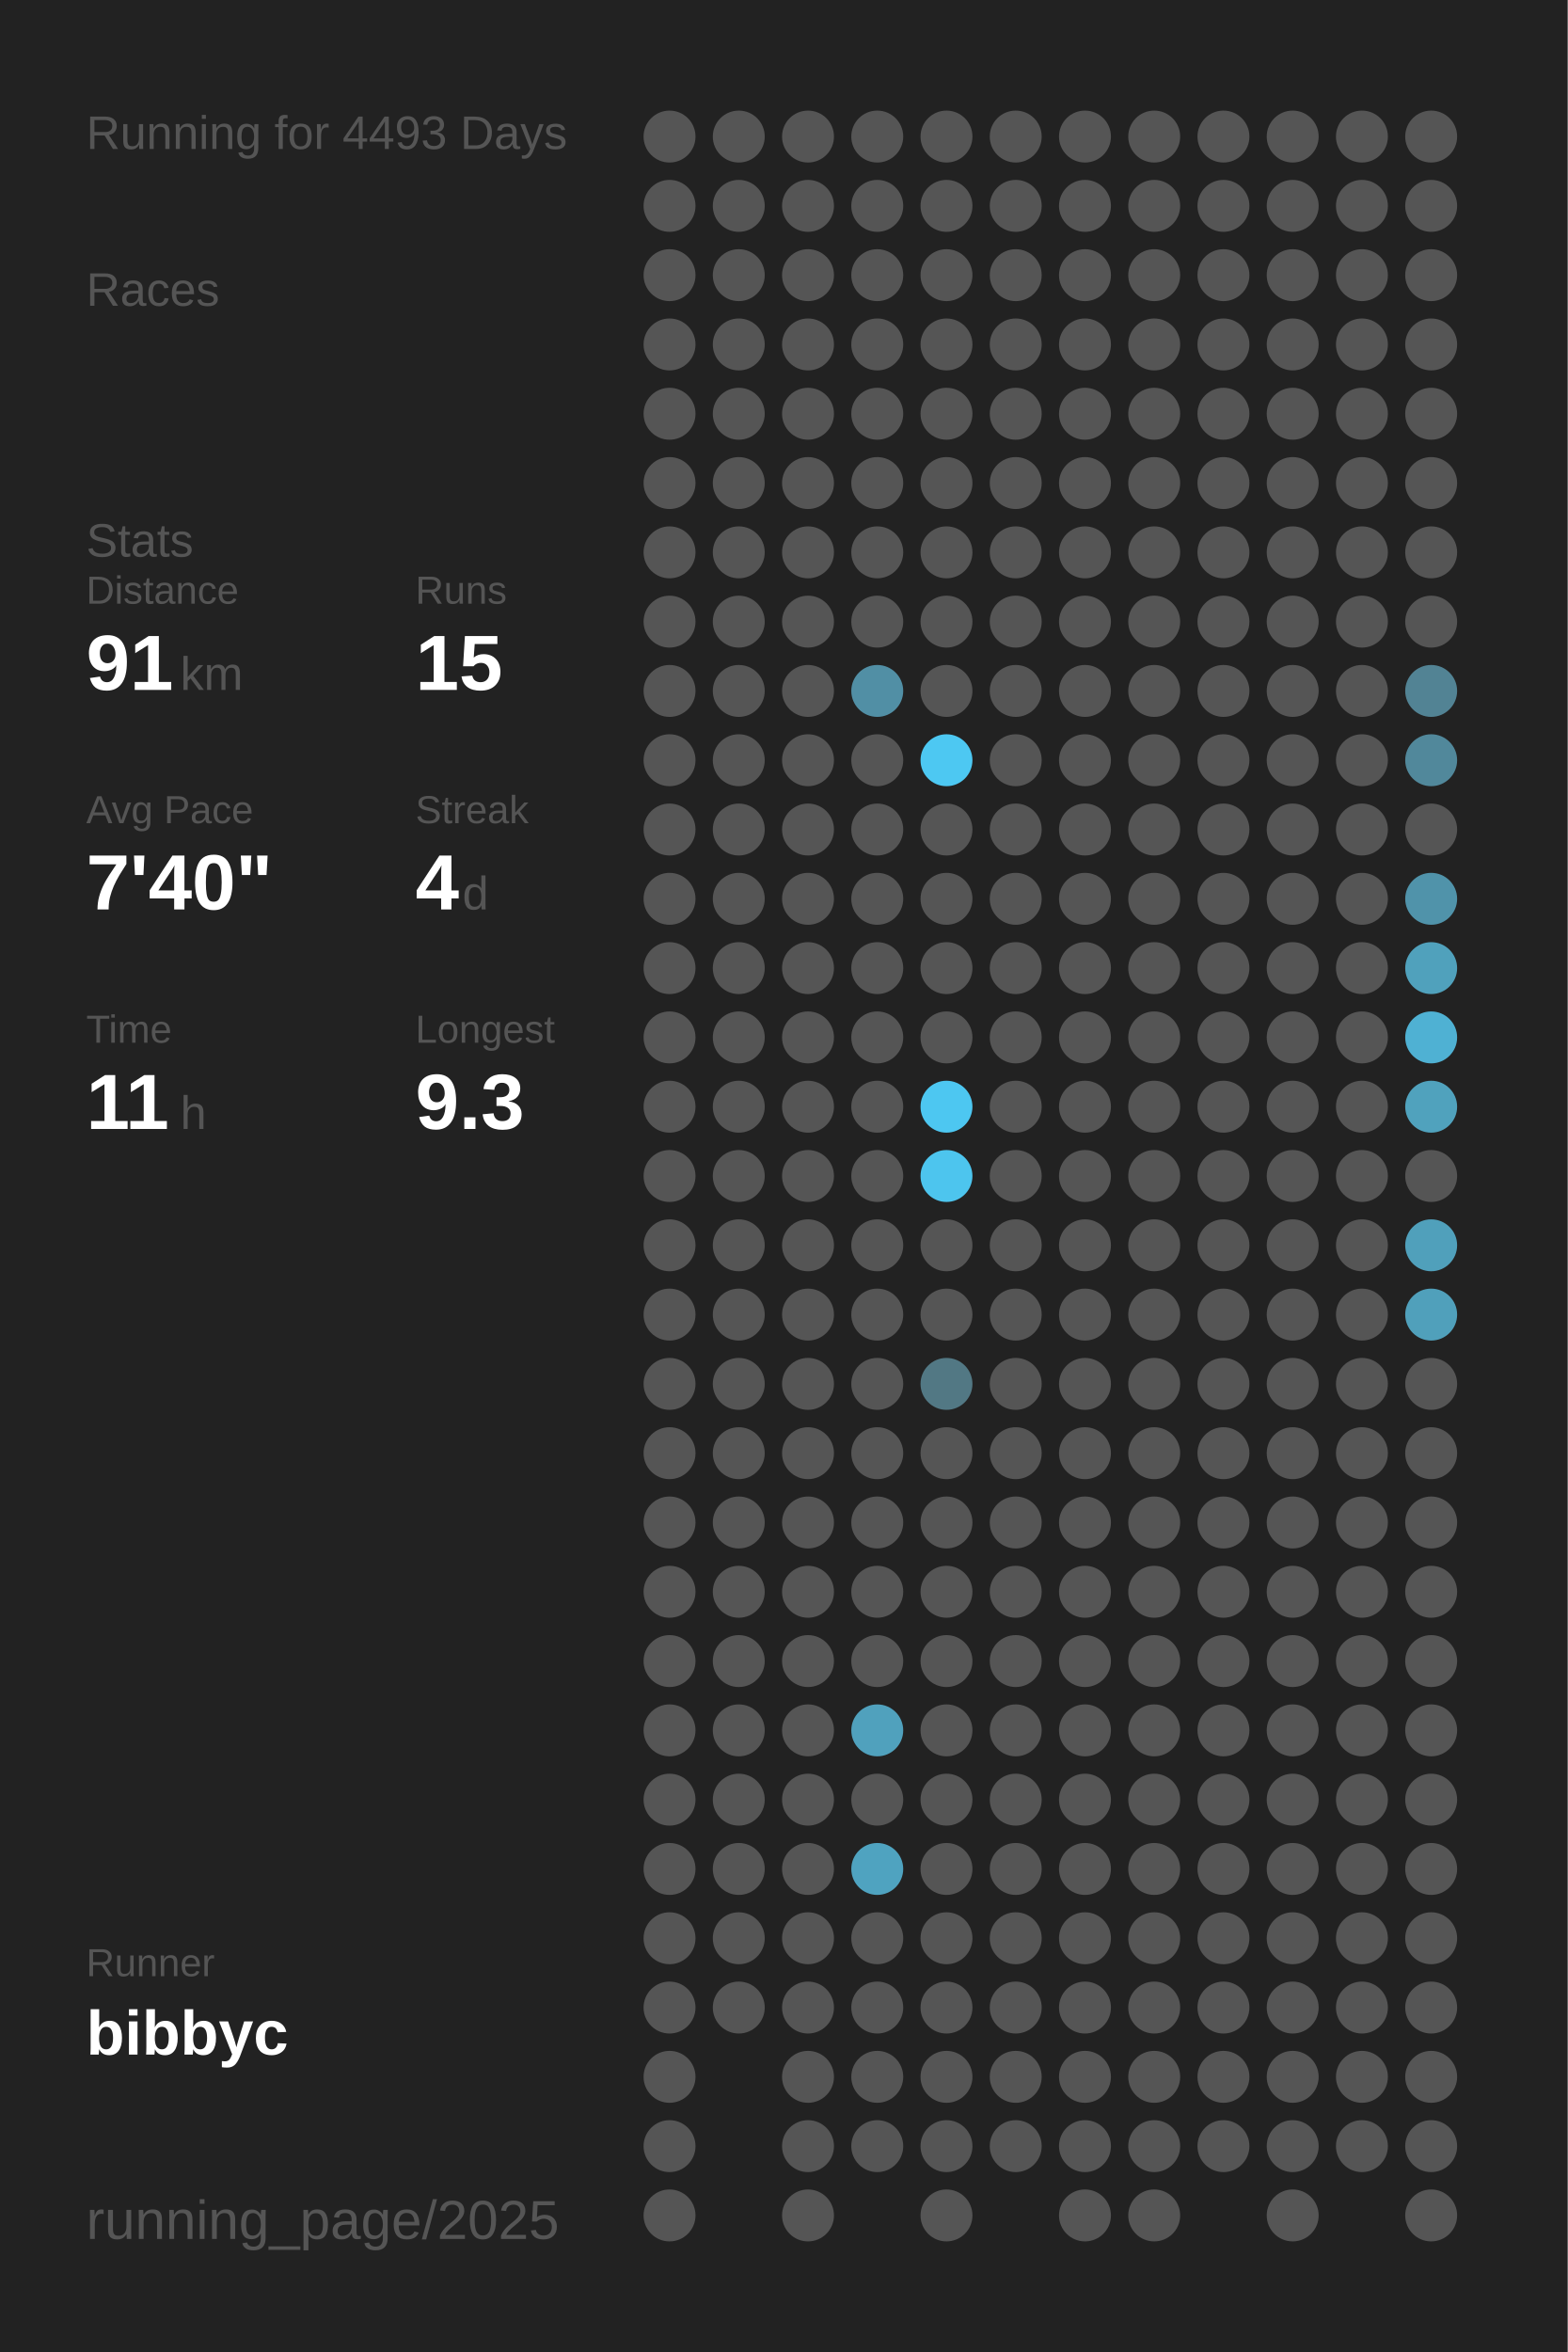
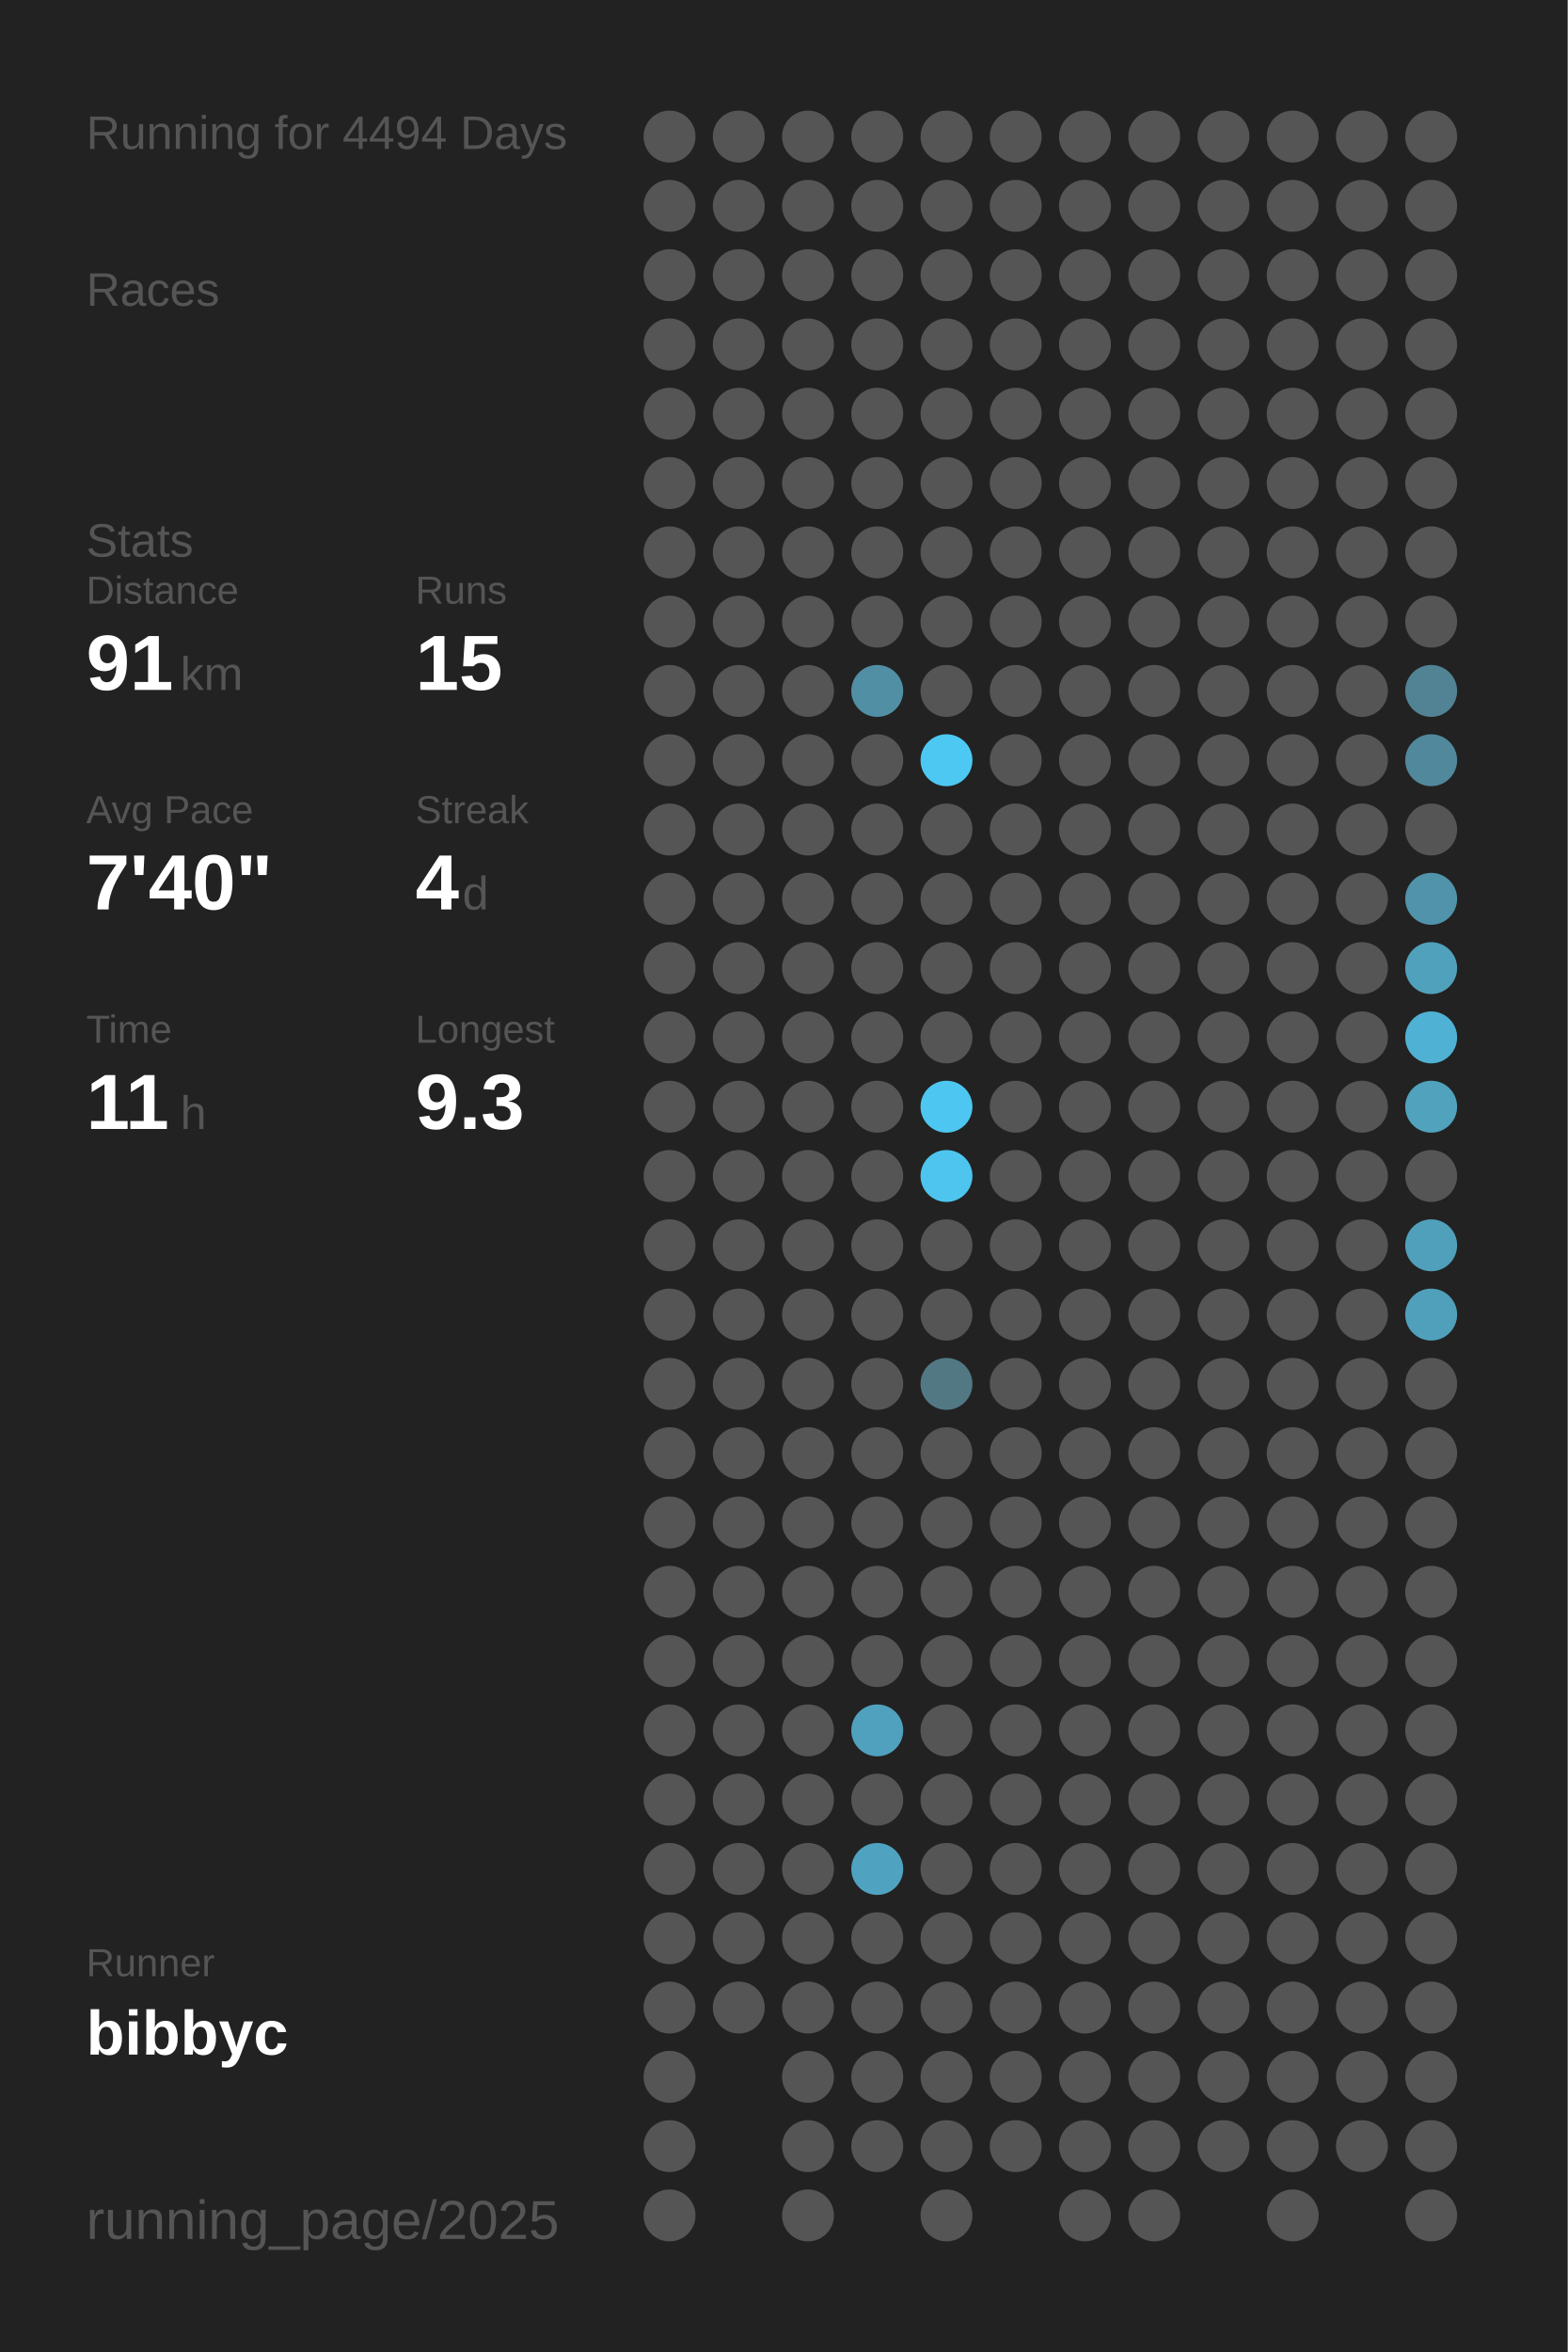
<svg xmlns="http://www.w3.org/2000/svg" baseProfile="full" height="300mm" version="1.1" viewBox="0,0,200,300" width="200mm">
  <defs />
  <rect fill="#222222" height="300" width="200" x="0" y="0" />
-   <text fill="#555555" style="font-size:6px; font-family:Arial;" x="11" y="19">Running for 4493 Days</text>
+   <text fill="#555555" style="font-size:6px; font-family:Arial;" x="11" y="19">Running for 4494 Days</text>
  <text fill="#555555" style="font-size:6px; font-family:Arial;" x="11" y="39">Races</text>
  <text fill="#555555" style="font-size:6px; font-family:Arial;" x="11" y="71">Stats</text>
  <text fill="#555555" style="font-size:5px; font-family:Arial;" x="11" y="77">Distance</text>
  <text fill="#FFFFFF" style="font-size:10px; font-family:Arial; font-weight:bold;" x="11" y="88">91</text>
  <text fill="#555555" style="font-size:6px; font-family:Arial;" x="23" y="88">km</text>
  <text fill="#555555" style="font-size:5px; font-family:Arial;" x="53" y="77">Runs</text>
  <text fill="#FFFFFF" style="font-size:10px; font-family:Arial; font-weight:bold;" x="53" y="88">15</text>
  <text fill="#555555" style="font-size:5px; font-family:Arial;" x="11" y="105">Avg Pace</text>
  <text fill="#FFFFFF" style="font-size:10px; font-family:Arial; font-weight:bold;" x="11" y="116">7'40"</text>
  <text fill="#555555" style="font-size:5px; font-family:Arial;" x="53" y="105">Streak</text>
  <text fill="#FFFFFF" style="font-size:10px; font-family:Arial; font-weight:bold;" x="53" y="116">4</text>
  <text fill="#555555" style="font-size:6px; font-family:Arial;" x="59" y="116">d</text>
  <text fill="#555555" style="font-size:5px; font-family:Arial;" x="11" y="133">Time</text>
  <text fill="#FFFFFF" style="font-size:10px; font-family:Arial; font-weight:bold;" x="11" y="144">11</text>
  <text fill="#555555" style="font-size:6px; font-family:Arial;" x="23" y="144">h</text>
  <text fill="#555555" style="font-size:5px; font-family:Arial;" x="53" y="133">Longest</text>
  <text fill="#FFFFFF" style="font-size:10px; font-family:Arial; font-weight:bold;" x="53" y="144">9.3</text>
  <text fill="#555555" style="font-size:5px; font-family:Arial;" x="11" y="252.065">Runner</text>
  <text fill="#FFFFFF" style="font-size:8px; font-family:Arial; font-weight:bold;" x="11" y="262.065">bibbyc</text>
  <text fill="#555555" style="font-size:7px; font-family:Arial;" x="11" y="285.581">running_page/2025</text>
  <circle cx="85.417" cy="17.419" fill="#555555" r="3.312" />
  <circle cx="85.417" cy="26.258" fill="#555555" r="3.312" />
  <circle cx="85.417" cy="35.097" fill="#555555" r="3.312" />
  <circle cx="85.417" cy="43.935" fill="#555555" r="3.312" />
  <circle cx="85.417" cy="52.774" fill="#555555" r="3.312" />
  <circle cx="85.417" cy="61.613" fill="#555555" r="3.312" />
  <circle cx="85.417" cy="70.452" fill="#555555" r="3.312" />
  <circle cx="85.417" cy="79.29" fill="#555555" r="3.312" />
  <circle cx="85.417" cy="88.129" fill="#555555" r="3.312" />
  <circle cx="85.417" cy="96.968" fill="#555555" r="3.312" />
  <circle cx="85.417" cy="105.806" fill="#555555" r="3.312" />
  <circle cx="85.417" cy="114.645" fill="#555555" r="3.312" />
  <circle cx="85.417" cy="123.484" fill="#555555" r="3.312" />
  <circle cx="85.417" cy="132.323" fill="#555555" r="3.312" />
  <circle cx="85.417" cy="141.161" fill="#555555" r="3.312" />
  <circle cx="85.417" cy="150" fill="#555555" r="3.312" />
  <circle cx="85.417" cy="158.839" fill="#555555" r="3.312" />
  <circle cx="85.417" cy="167.677" fill="#555555" r="3.312" />
  <circle cx="85.417" cy="176.516" fill="#555555" r="3.312" />
  <circle cx="85.417" cy="185.355" fill="#555555" r="3.312" />
  <circle cx="85.417" cy="194.194" fill="#555555" r="3.312" />
  <circle cx="85.417" cy="203.032" fill="#555555" r="3.312" />
  <circle cx="85.417" cy="211.871" fill="#555555" r="3.312" />
  <circle cx="85.417" cy="220.71" fill="#555555" r="3.312" />
  <circle cx="85.417" cy="229.548" fill="#555555" r="3.312" />
  <circle cx="85.417" cy="238.387" fill="#555555" r="3.312" />
  <circle cx="85.417" cy="247.226" fill="#555555" r="3.312" />
  <circle cx="85.417" cy="256.065" fill="#555555" r="3.312" />
  <circle cx="85.417" cy="264.903" fill="#555555" r="3.312" />
  <circle cx="85.417" cy="273.742" fill="#555555" r="3.312" />
  <circle cx="85.417" cy="282.581" fill="#555555" r="3.312" />
  <circle cx="94.25" cy="17.419" fill="#555555" r="3.312" />
  <circle cx="94.25" cy="26.258" fill="#555555" r="3.312" />
  <circle cx="94.25" cy="35.097" fill="#555555" r="3.312" />
  <circle cx="94.25" cy="43.935" fill="#555555" r="3.312" />
  <circle cx="94.25" cy="52.774" fill="#555555" r="3.312" />
  <circle cx="94.25" cy="61.613" fill="#555555" r="3.312" />
  <circle cx="94.25" cy="70.452" fill="#555555" r="3.312" />
  <circle cx="94.25" cy="79.29" fill="#555555" r="3.312" />
  <circle cx="94.25" cy="88.129" fill="#555555" r="3.312" />
  <circle cx="94.25" cy="96.968" fill="#555555" r="3.312" />
  <circle cx="94.25" cy="105.806" fill="#555555" r="3.312" />
  <circle cx="94.25" cy="114.645" fill="#555555" r="3.312" />
  <circle cx="94.25" cy="123.484" fill="#555555" r="3.312" />
  <circle cx="94.25" cy="132.323" fill="#555555" r="3.312" />
  <circle cx="94.25" cy="141.161" fill="#555555" r="3.312" />
  <circle cx="94.25" cy="150" fill="#555555" r="3.312" />
  <circle cx="94.25" cy="158.839" fill="#555555" r="3.312" />
  <circle cx="94.25" cy="167.677" fill="#555555" r="3.312" />
  <circle cx="94.25" cy="176.516" fill="#555555" r="3.312" />
  <circle cx="94.25" cy="185.355" fill="#555555" r="3.312" />
  <circle cx="94.25" cy="194.194" fill="#555555" r="3.312" />
  <circle cx="94.25" cy="203.032" fill="#555555" r="3.312" />
  <circle cx="94.25" cy="211.871" fill="#555555" r="3.312" />
  <circle cx="94.25" cy="220.71" fill="#555555" r="3.312" />
  <circle cx="94.25" cy="229.548" fill="#555555" r="3.312" />
  <circle cx="94.25" cy="238.387" fill="#555555" r="3.312" />
  <circle cx="94.25" cy="247.226" fill="#555555" r="3.312" />
  <circle cx="94.25" cy="256.065" fill="#555555" r="3.312" />
  <circle cx="103.083" cy="17.419" fill="#555555" r="3.312" />
  <circle cx="103.083" cy="26.258" fill="#555555" r="3.312" />
  <circle cx="103.083" cy="35.097" fill="#555555" r="3.312" />
  <circle cx="103.083" cy="43.935" fill="#555555" r="3.312" />
  <circle cx="103.083" cy="52.774" fill="#555555" r="3.312" />
  <circle cx="103.083" cy="61.613" fill="#555555" r="3.312" />
  <circle cx="103.083" cy="70.452" fill="#555555" r="3.312" />
  <circle cx="103.083" cy="79.29" fill="#555555" r="3.312" />
  <circle cx="103.083" cy="88.129" fill="#555555" r="3.312" />
  <circle cx="103.083" cy="96.968" fill="#555555" r="3.312" />
  <circle cx="103.083" cy="105.806" fill="#555555" r="3.312" />
  <circle cx="103.083" cy="114.645" fill="#555555" r="3.312" />
  <circle cx="103.083" cy="123.484" fill="#555555" r="3.312" />
  <circle cx="103.083" cy="132.323" fill="#555555" r="3.312" />
  <circle cx="103.083" cy="141.161" fill="#555555" r="3.312" />
  <circle cx="103.083" cy="150" fill="#555555" r="3.312" />
  <circle cx="103.083" cy="158.839" fill="#555555" r="3.312" />
  <circle cx="103.083" cy="167.677" fill="#555555" r="3.312" />
  <circle cx="103.083" cy="176.516" fill="#555555" r="3.312" />
  <circle cx="103.083" cy="185.355" fill="#555555" r="3.312" />
  <circle cx="103.083" cy="194.194" fill="#555555" r="3.312" />
  <circle cx="103.083" cy="203.032" fill="#555555" r="3.312" />
  <circle cx="103.083" cy="211.871" fill="#555555" r="3.312" />
  <circle cx="103.083" cy="220.71" fill="#555555" r="3.312" />
  <circle cx="103.083" cy="229.548" fill="#555555" r="3.312" />
  <circle cx="103.083" cy="238.387" fill="#555555" r="3.312" />
  <circle cx="103.083" cy="247.226" fill="#555555" r="3.312" />
  <circle cx="103.083" cy="256.065" fill="#555555" r="3.312" />
  <circle cx="103.083" cy="264.903" fill="#555555" r="3.312" />
  <circle cx="103.083" cy="273.742" fill="#555555" r="3.312" />
  <circle cx="103.083" cy="282.581" fill="#555555" r="3.312" />
  <circle cx="111.917" cy="17.419" fill="#555555" r="3.312" />
  <circle cx="111.917" cy="26.258" fill="#555555" r="3.312" />
  <circle cx="111.917" cy="35.097" fill="#555555" r="3.312" />
  <circle cx="111.917" cy="43.935" fill="#555555" r="3.312" />
  <circle cx="111.917" cy="52.774" fill="#555555" r="3.312" />
  <circle cx="111.917" cy="61.613" fill="#555555" r="3.312" />
  <circle cx="111.917" cy="70.452" fill="#555555" r="3.312" />
  <circle cx="111.917" cy="79.29" fill="#555555" r="3.312" />
  <circle cx="111.917" cy="88.129" fill="#518fa5" r="3.312" />
  <circle cx="111.917" cy="96.968" fill="#555555" r="3.312" />
  <circle cx="111.917" cy="105.806" fill="#555555" r="3.312" />
  <circle cx="111.917" cy="114.645" fill="#555555" r="3.312" />
  <circle cx="111.917" cy="123.484" fill="#555555" r="3.312" />
  <circle cx="111.917" cy="132.323" fill="#555555" r="3.312" />
  <circle cx="111.917" cy="141.161" fill="#555555" r="3.312" />
  <circle cx="111.917" cy="150" fill="#555555" r="3.312" />
  <circle cx="111.917" cy="158.839" fill="#555555" r="3.312" />
  <circle cx="111.917" cy="167.677" fill="#555555" r="3.312" />
  <circle cx="111.917" cy="176.516" fill="#555555" r="3.312" />
  <circle cx="111.917" cy="185.355" fill="#555555" r="3.312" />
  <circle cx="111.917" cy="194.194" fill="#555555" r="3.312" />
  <circle cx="111.917" cy="203.032" fill="#555555" r="3.312" />
  <circle cx="111.917" cy="211.871" fill="#555555" r="3.312" />
  <circle cx="111.917" cy="220.71" fill="#50a1bd" r="3.312" />
  <circle cx="111.917" cy="229.548" fill="#555555" r="3.312" />
  <circle cx="111.917" cy="238.387" fill="#4fa3c0" r="3.312" />
  <circle cx="111.917" cy="247.226" fill="#555555" r="3.312" />
  <circle cx="111.917" cy="256.065" fill="#555555" r="3.312" />
  <circle cx="111.917" cy="264.903" fill="#555555" r="3.312" />
  <circle cx="111.917" cy="273.742" fill="#555555" r="3.312" />
  <circle cx="120.75" cy="17.419" fill="#555555" r="3.312" />
  <circle cx="120.75" cy="26.258" fill="#555555" r="3.312" />
  <circle cx="120.75" cy="35.097" fill="#555555" r="3.312" />
  <circle cx="120.75" cy="43.935" fill="#555555" r="3.312" />
  <circle cx="120.75" cy="52.774" fill="#555555" r="3.312" />
  <circle cx="120.75" cy="61.613" fill="#555555" r="3.312" />
  <circle cx="120.75" cy="70.452" fill="#555555" r="3.312" />
  <circle cx="120.75" cy="79.29" fill="#555555" r="3.312" />
  <circle cx="120.75" cy="88.129" fill="#555555" r="3.312" />
  <circle cx="120.75" cy="96.968" fill="#4dc8f2" r="3.312" />
  <circle cx="120.75" cy="105.806" fill="#555555" r="3.312" />
  <circle cx="120.75" cy="114.645" fill="#555555" r="3.312" />
  <circle cx="120.75" cy="123.484" fill="#555555" r="3.312" />
  <circle cx="120.75" cy="132.323" fill="#555555" r="3.312" />
  <circle cx="120.75" cy="141.161" fill="#4dc7f1" r="3.312" />
  <circle cx="120.75" cy="150" fill="#4dc5ee" r="3.312" />
  <circle cx="120.75" cy="158.839" fill="#555555" r="3.312" />
  <circle cx="120.75" cy="167.677" fill="#555555" r="3.312" />
  <circle cx="120.75" cy="176.516" fill="#527884" r="3.312" />
  <circle cx="120.75" cy="185.355" fill="#555555" r="3.312" />
  <circle cx="120.75" cy="194.194" fill="#555555" r="3.312" />
  <circle cx="120.75" cy="203.032" fill="#555555" r="3.312" />
  <circle cx="120.75" cy="211.871" fill="#555555" r="3.312" />
  <circle cx="120.75" cy="220.71" fill="#555555" r="3.312" />
  <circle cx="120.75" cy="229.548" fill="#555555" r="3.312" />
  <circle cx="120.75" cy="238.387" fill="#555555" r="3.312" />
  <circle cx="120.75" cy="247.226" fill="#555555" r="3.312" />
  <circle cx="120.75" cy="256.065" fill="#555555" r="3.312" />
  <circle cx="120.75" cy="264.903" fill="#555555" r="3.312" />
  <circle cx="120.75" cy="273.742" fill="#555555" r="3.312" />
  <circle cx="120.75" cy="282.581" fill="#555555" r="3.312" />
  <circle cx="129.583" cy="17.419" fill="#555555" r="3.312" />
  <circle cx="129.583" cy="26.258" fill="#555555" r="3.312" />
  <circle cx="129.583" cy="35.097" fill="#555555" r="3.312" />
  <circle cx="129.583" cy="43.935" fill="#555555" r="3.312" />
  <circle cx="129.583" cy="52.774" fill="#555555" r="3.312" />
  <circle cx="129.583" cy="61.613" fill="#555555" r="3.312" />
  <circle cx="129.583" cy="70.452" fill="#555555" r="3.312" />
  <circle cx="129.583" cy="79.29" fill="#555555" r="3.312" />
  <circle cx="129.583" cy="88.129" fill="#555555" r="3.312" />
  <circle cx="129.583" cy="96.968" fill="#555555" r="3.312" />
  <circle cx="129.583" cy="105.806" fill="#555555" r="3.312" />
  <circle cx="129.583" cy="114.645" fill="#555555" r="3.312" />
  <circle cx="129.583" cy="123.484" fill="#555555" r="3.312" />
  <circle cx="129.583" cy="132.323" fill="#555555" r="3.312" />
  <circle cx="129.583" cy="141.161" fill="#555555" r="3.312" />
  <circle cx="129.583" cy="150" fill="#555555" r="3.312" />
  <circle cx="129.583" cy="158.839" fill="#555555" r="3.312" />
  <circle cx="129.583" cy="167.677" fill="#555555" r="3.312" />
  <circle cx="129.583" cy="176.516" fill="#555555" r="3.312" />
  <circle cx="129.583" cy="185.355" fill="#555555" r="3.312" />
  <circle cx="129.583" cy="194.194" fill="#555555" r="3.312" />
  <circle cx="129.583" cy="203.032" fill="#555555" r="3.312" />
  <circle cx="129.583" cy="211.871" fill="#555555" r="3.312" />
  <circle cx="129.583" cy="220.71" fill="#555555" r="3.312" />
  <circle cx="129.583" cy="229.548" fill="#555555" r="3.312" />
  <circle cx="129.583" cy="238.387" fill="#555555" r="3.312" />
  <circle cx="129.583" cy="247.226" fill="#555555" r="3.312" />
  <circle cx="129.583" cy="256.065" fill="#555555" r="3.312" />
  <circle cx="129.583" cy="264.903" fill="#555555" r="3.312" />
  <circle cx="129.583" cy="273.742" fill="#555555" r="3.312" />
  <circle cx="138.417" cy="17.419" fill="#555555" r="3.312" />
  <circle cx="138.417" cy="26.258" fill="#555555" r="3.312" />
  <circle cx="138.417" cy="35.097" fill="#555555" r="3.312" />
  <circle cx="138.417" cy="43.935" fill="#555555" r="3.312" />
  <circle cx="138.417" cy="52.774" fill="#555555" r="3.312" />
  <circle cx="138.417" cy="61.613" fill="#555555" r="3.312" />
  <circle cx="138.417" cy="70.452" fill="#555555" r="3.312" />
  <circle cx="138.417" cy="79.29" fill="#555555" r="3.312" />
  <circle cx="138.417" cy="88.129" fill="#555555" r="3.312" />
  <circle cx="138.417" cy="96.968" fill="#555555" r="3.312" />
  <circle cx="138.417" cy="105.806" fill="#555555" r="3.312" />
  <circle cx="138.417" cy="114.645" fill="#555555" r="3.312" />
  <circle cx="138.417" cy="123.484" fill="#555555" r="3.312" />
  <circle cx="138.417" cy="132.323" fill="#555555" r="3.312" />
  <circle cx="138.417" cy="141.161" fill="#555555" r="3.312" />
  <circle cx="138.417" cy="150" fill="#555555" r="3.312" />
  <circle cx="138.417" cy="158.839" fill="#555555" r="3.312" />
  <circle cx="138.417" cy="167.677" fill="#555555" r="3.312" />
  <circle cx="138.417" cy="176.516" fill="#555555" r="3.312" />
  <circle cx="138.417" cy="185.355" fill="#555555" r="3.312" />
  <circle cx="138.417" cy="194.194" fill="#555555" r="3.312" />
  <circle cx="138.417" cy="203.032" fill="#555555" r="3.312" />
  <circle cx="138.417" cy="211.871" fill="#555555" r="3.312" />
  <circle cx="138.417" cy="220.71" fill="#555555" r="3.312" />
  <circle cx="138.417" cy="229.548" fill="#555555" r="3.312" />
  <circle cx="138.417" cy="238.387" fill="#555555" r="3.312" />
  <circle cx="138.417" cy="247.226" fill="#555555" r="3.312" />
  <circle cx="138.417" cy="256.065" fill="#555555" r="3.312" />
  <circle cx="138.417" cy="264.903" fill="#555555" r="3.312" />
  <circle cx="138.417" cy="273.742" fill="#555555" r="3.312" />
  <circle cx="138.417" cy="282.581" fill="#555555" r="3.312" />
  <circle cx="147.25" cy="17.419" fill="#555555" r="3.312" />
  <circle cx="147.25" cy="26.258" fill="#555555" r="3.312" />
  <circle cx="147.25" cy="35.097" fill="#555555" r="3.312" />
  <circle cx="147.25" cy="43.935" fill="#555555" r="3.312" />
  <circle cx="147.25" cy="52.774" fill="#555555" r="3.312" />
  <circle cx="147.25" cy="61.613" fill="#555555" r="3.312" />
  <circle cx="147.25" cy="70.452" fill="#555555" r="3.312" />
  <circle cx="147.25" cy="79.29" fill="#555555" r="3.312" />
  <circle cx="147.25" cy="88.129" fill="#555555" r="3.312" />
  <circle cx="147.25" cy="96.968" fill="#555555" r="3.312" />
  <circle cx="147.25" cy="105.806" fill="#555555" r="3.312" />
  <circle cx="147.25" cy="114.645" fill="#555555" r="3.312" />
  <circle cx="147.25" cy="123.484" fill="#555555" r="3.312" />
  <circle cx="147.25" cy="132.323" fill="#555555" r="3.312" />
  <circle cx="147.25" cy="141.161" fill="#555555" r="3.312" />
  <circle cx="147.25" cy="150" fill="#555555" r="3.312" />
  <circle cx="147.25" cy="158.839" fill="#555555" r="3.312" />
  <circle cx="147.25" cy="167.677" fill="#555555" r="3.312" />
  <circle cx="147.25" cy="176.516" fill="#555555" r="3.312" />
  <circle cx="147.25" cy="185.355" fill="#555555" r="3.312" />
  <circle cx="147.25" cy="194.194" fill="#555555" r="3.312" />
  <circle cx="147.25" cy="203.032" fill="#555555" r="3.312" />
  <circle cx="147.25" cy="211.871" fill="#555555" r="3.312" />
  <circle cx="147.25" cy="220.71" fill="#555555" r="3.312" />
  <circle cx="147.25" cy="229.548" fill="#555555" r="3.312" />
  <circle cx="147.25" cy="238.387" fill="#555555" r="3.312" />
  <circle cx="147.25" cy="247.226" fill="#555555" r="3.312" />
  <circle cx="147.25" cy="256.065" fill="#555555" r="3.312" />
  <circle cx="147.25" cy="264.903" fill="#555555" r="3.312" />
  <circle cx="147.25" cy="273.742" fill="#555555" r="3.312" />
  <circle cx="147.25" cy="282.581" fill="#555555" r="3.312" />
  <circle cx="156.083" cy="17.419" fill="#555555" r="3.312" />
  <circle cx="156.083" cy="26.258" fill="#555555" r="3.312" />
  <circle cx="156.083" cy="35.097" fill="#555555" r="3.312" />
  <circle cx="156.083" cy="43.935" fill="#555555" r="3.312" />
  <circle cx="156.083" cy="52.774" fill="#555555" r="3.312" />
  <circle cx="156.083" cy="61.613" fill="#555555" r="3.312" />
  <circle cx="156.083" cy="70.452" fill="#555555" r="3.312" />
  <circle cx="156.083" cy="79.29" fill="#555555" r="3.312" />
  <circle cx="156.083" cy="88.129" fill="#555555" r="3.312" />
  <circle cx="156.083" cy="96.968" fill="#555555" r="3.312" />
  <circle cx="156.083" cy="105.806" fill="#555555" r="3.312" />
  <circle cx="156.083" cy="114.645" fill="#555555" r="3.312" />
  <circle cx="156.083" cy="123.484" fill="#555555" r="3.312" />
  <circle cx="156.083" cy="132.323" fill="#555555" r="3.312" />
  <circle cx="156.083" cy="141.161" fill="#555555" r="3.312" />
  <circle cx="156.083" cy="150" fill="#555555" r="3.312" />
  <circle cx="156.083" cy="158.839" fill="#555555" r="3.312" />
  <circle cx="156.083" cy="167.677" fill="#555555" r="3.312" />
  <circle cx="156.083" cy="176.516" fill="#555555" r="3.312" />
  <circle cx="156.083" cy="185.355" fill="#555555" r="3.312" />
  <circle cx="156.083" cy="194.194" fill="#555555" r="3.312" />
  <circle cx="156.083" cy="203.032" fill="#555555" r="3.312" />
  <circle cx="156.083" cy="211.871" fill="#555555" r="3.312" />
  <circle cx="156.083" cy="220.71" fill="#555555" r="3.312" />
  <circle cx="156.083" cy="229.548" fill="#555555" r="3.312" />
  <circle cx="156.083" cy="238.387" fill="#555555" r="3.312" />
  <circle cx="156.083" cy="247.226" fill="#555555" r="3.312" />
  <circle cx="156.083" cy="256.065" fill="#555555" r="3.312" />
  <circle cx="156.083" cy="264.903" fill="#555555" r="3.312" />
  <circle cx="156.083" cy="273.742" fill="#555555" r="3.312" />
  <circle cx="164.917" cy="17.419" fill="#555555" r="3.312" />
  <circle cx="164.917" cy="26.258" fill="#555555" r="3.312" />
  <circle cx="164.917" cy="35.097" fill="#555555" r="3.312" />
  <circle cx="164.917" cy="43.935" fill="#555555" r="3.312" />
  <circle cx="164.917" cy="52.774" fill="#555555" r="3.312" />
  <circle cx="164.917" cy="61.613" fill="#555555" r="3.312" />
  <circle cx="164.917" cy="70.452" fill="#555555" r="3.312" />
  <circle cx="164.917" cy="79.29" fill="#555555" r="3.312" />
  <circle cx="164.917" cy="88.129" fill="#555555" r="3.312" />
  <circle cx="164.917" cy="96.968" fill="#555555" r="3.312" />
  <circle cx="164.917" cy="105.806" fill="#555555" r="3.312" />
  <circle cx="164.917" cy="114.645" fill="#555555" r="3.312" />
  <circle cx="164.917" cy="123.484" fill="#555555" r="3.312" />
  <circle cx="164.917" cy="132.323" fill="#555555" r="3.312" />
  <circle cx="164.917" cy="141.161" fill="#555555" r="3.312" />
  <circle cx="164.917" cy="150" fill="#555555" r="3.312" />
  <circle cx="164.917" cy="158.839" fill="#555555" r="3.312" />
  <circle cx="164.917" cy="167.677" fill="#555555" r="3.312" />
  <circle cx="164.917" cy="176.516" fill="#555555" r="3.312" />
  <circle cx="164.917" cy="185.355" fill="#555555" r="3.312" />
  <circle cx="164.917" cy="194.194" fill="#555555" r="3.312" />
  <circle cx="164.917" cy="203.032" fill="#555555" r="3.312" />
  <circle cx="164.917" cy="211.871" fill="#555555" r="3.312" />
  <circle cx="164.917" cy="220.71" fill="#555555" r="3.312" />
  <circle cx="164.917" cy="229.548" fill="#555555" r="3.312" />
  <circle cx="164.917" cy="238.387" fill="#555555" r="3.312" />
  <circle cx="164.917" cy="247.226" fill="#555555" r="3.312" />
  <circle cx="164.917" cy="256.065" fill="#555555" r="3.312" />
  <circle cx="164.917" cy="264.903" fill="#555555" r="3.312" />
  <circle cx="164.917" cy="273.742" fill="#555555" r="3.312" />
  <circle cx="164.917" cy="282.581" fill="#555555" r="3.312" />
  <circle cx="173.75" cy="17.419" fill="#555555" r="3.312" />
  <circle cx="173.75" cy="26.258" fill="#555555" r="3.312" />
  <circle cx="173.75" cy="35.097" fill="#555555" r="3.312" />
  <circle cx="173.75" cy="43.935" fill="#555555" r="3.312" />
  <circle cx="173.75" cy="52.774" fill="#555555" r="3.312" />
  <circle cx="173.75" cy="61.613" fill="#555555" r="3.312" />
  <circle cx="173.75" cy="70.452" fill="#555555" r="3.312" />
  <circle cx="173.75" cy="79.29" fill="#555555" r="3.312" />
  <circle cx="173.75" cy="88.129" fill="#555555" r="3.312" />
  <circle cx="173.75" cy="96.968" fill="#555555" r="3.312" />
  <circle cx="173.75" cy="105.806" fill="#555555" r="3.312" />
  <circle cx="173.75" cy="114.645" fill="#555555" r="3.312" />
  <circle cx="173.75" cy="123.484" fill="#555555" r="3.312" />
  <circle cx="173.75" cy="132.323" fill="#555555" r="3.312" />
  <circle cx="173.75" cy="141.161" fill="#555555" r="3.312" />
  <circle cx="173.75" cy="150" fill="#555555" r="3.312" />
  <circle cx="173.75" cy="158.839" fill="#555555" r="3.312" />
  <circle cx="173.75" cy="167.677" fill="#555555" r="3.312" />
  <circle cx="173.75" cy="176.516" fill="#555555" r="3.312" />
  <circle cx="173.75" cy="185.355" fill="#555555" r="3.312" />
  <circle cx="173.75" cy="194.194" fill="#555555" r="3.312" />
  <circle cx="173.75" cy="203.032" fill="#555555" r="3.312" />
  <circle cx="173.75" cy="211.871" fill="#555555" r="3.312" />
  <circle cx="173.75" cy="220.71" fill="#555555" r="3.312" />
  <circle cx="173.75" cy="229.548" fill="#555555" r="3.312" />
  <circle cx="173.75" cy="238.387" fill="#555555" r="3.312" />
  <circle cx="173.75" cy="247.226" fill="#555555" r="3.312" />
  <circle cx="173.75" cy="256.065" fill="#555555" r="3.312" />
  <circle cx="173.75" cy="264.903" fill="#555555" r="3.312" />
  <circle cx="173.75" cy="273.742" fill="#555555" r="3.312" />
  <circle cx="182.583" cy="17.419" fill="#555555" r="3.312" />
  <circle cx="182.583" cy="26.258" fill="#555555" r="3.312" />
  <circle cx="182.583" cy="35.097" fill="#555555" r="3.312" />
  <circle cx="182.583" cy="43.935" fill="#555555" r="3.312" />
  <circle cx="182.583" cy="52.774" fill="#555555" r="3.312" />
  <circle cx="182.583" cy="61.613" fill="#555555" r="3.312" />
  <circle cx="182.583" cy="70.452" fill="#555555" r="3.312" />
  <circle cx="182.583" cy="79.29" fill="#555555" r="3.312" />
  <circle cx="182.583" cy="88.129" fill="#528394" r="3.312" />
  <circle cx="182.583" cy="96.968" fill="#51889b" r="3.312" />
  <circle cx="182.583" cy="105.806" fill="#555555" r="3.312" />
  <circle cx="182.583" cy="114.645" fill="#5093aa" r="3.312" />
  <circle cx="182.583" cy="123.484" fill="#50a1bc" r="3.312" />
  <circle cx="182.583" cy="132.323" fill="#4fb1d3" r="3.312" />
  <circle cx="182.583" cy="141.161" fill="#50a2bd" r="3.312" />
  <circle cx="182.583" cy="150" fill="#555555" r="3.312" />
  <circle cx="182.583" cy="158.839" fill="#50a0bb" r="3.312" />
  <circle cx="182.583" cy="167.677" fill="#50a0bb" r="3.312" />
  <circle cx="182.583" cy="176.516" fill="#555555" r="3.312" />
  <circle cx="182.583" cy="185.355" fill="#555555" r="3.312" />
  <circle cx="182.583" cy="194.194" fill="#555555" r="3.312" />
  <circle cx="182.583" cy="203.032" fill="#555555" r="3.312" />
  <circle cx="182.583" cy="211.871" fill="#555555" r="3.312" />
  <circle cx="182.583" cy="220.71" fill="#555555" r="3.312" />
  <circle cx="182.583" cy="229.548" fill="#555555" r="3.312" />
  <circle cx="182.583" cy="238.387" fill="#555555" r="3.312" />
  <circle cx="182.583" cy="247.226" fill="#555555" r="3.312" />
  <circle cx="182.583" cy="256.065" fill="#555555" r="3.312" />
  <circle cx="182.583" cy="264.903" fill="#555555" r="3.312" />
  <circle cx="182.583" cy="273.742" fill="#555555" r="3.312" />
  <circle cx="182.583" cy="282.581" fill="#555555" r="3.312" />
</svg>
